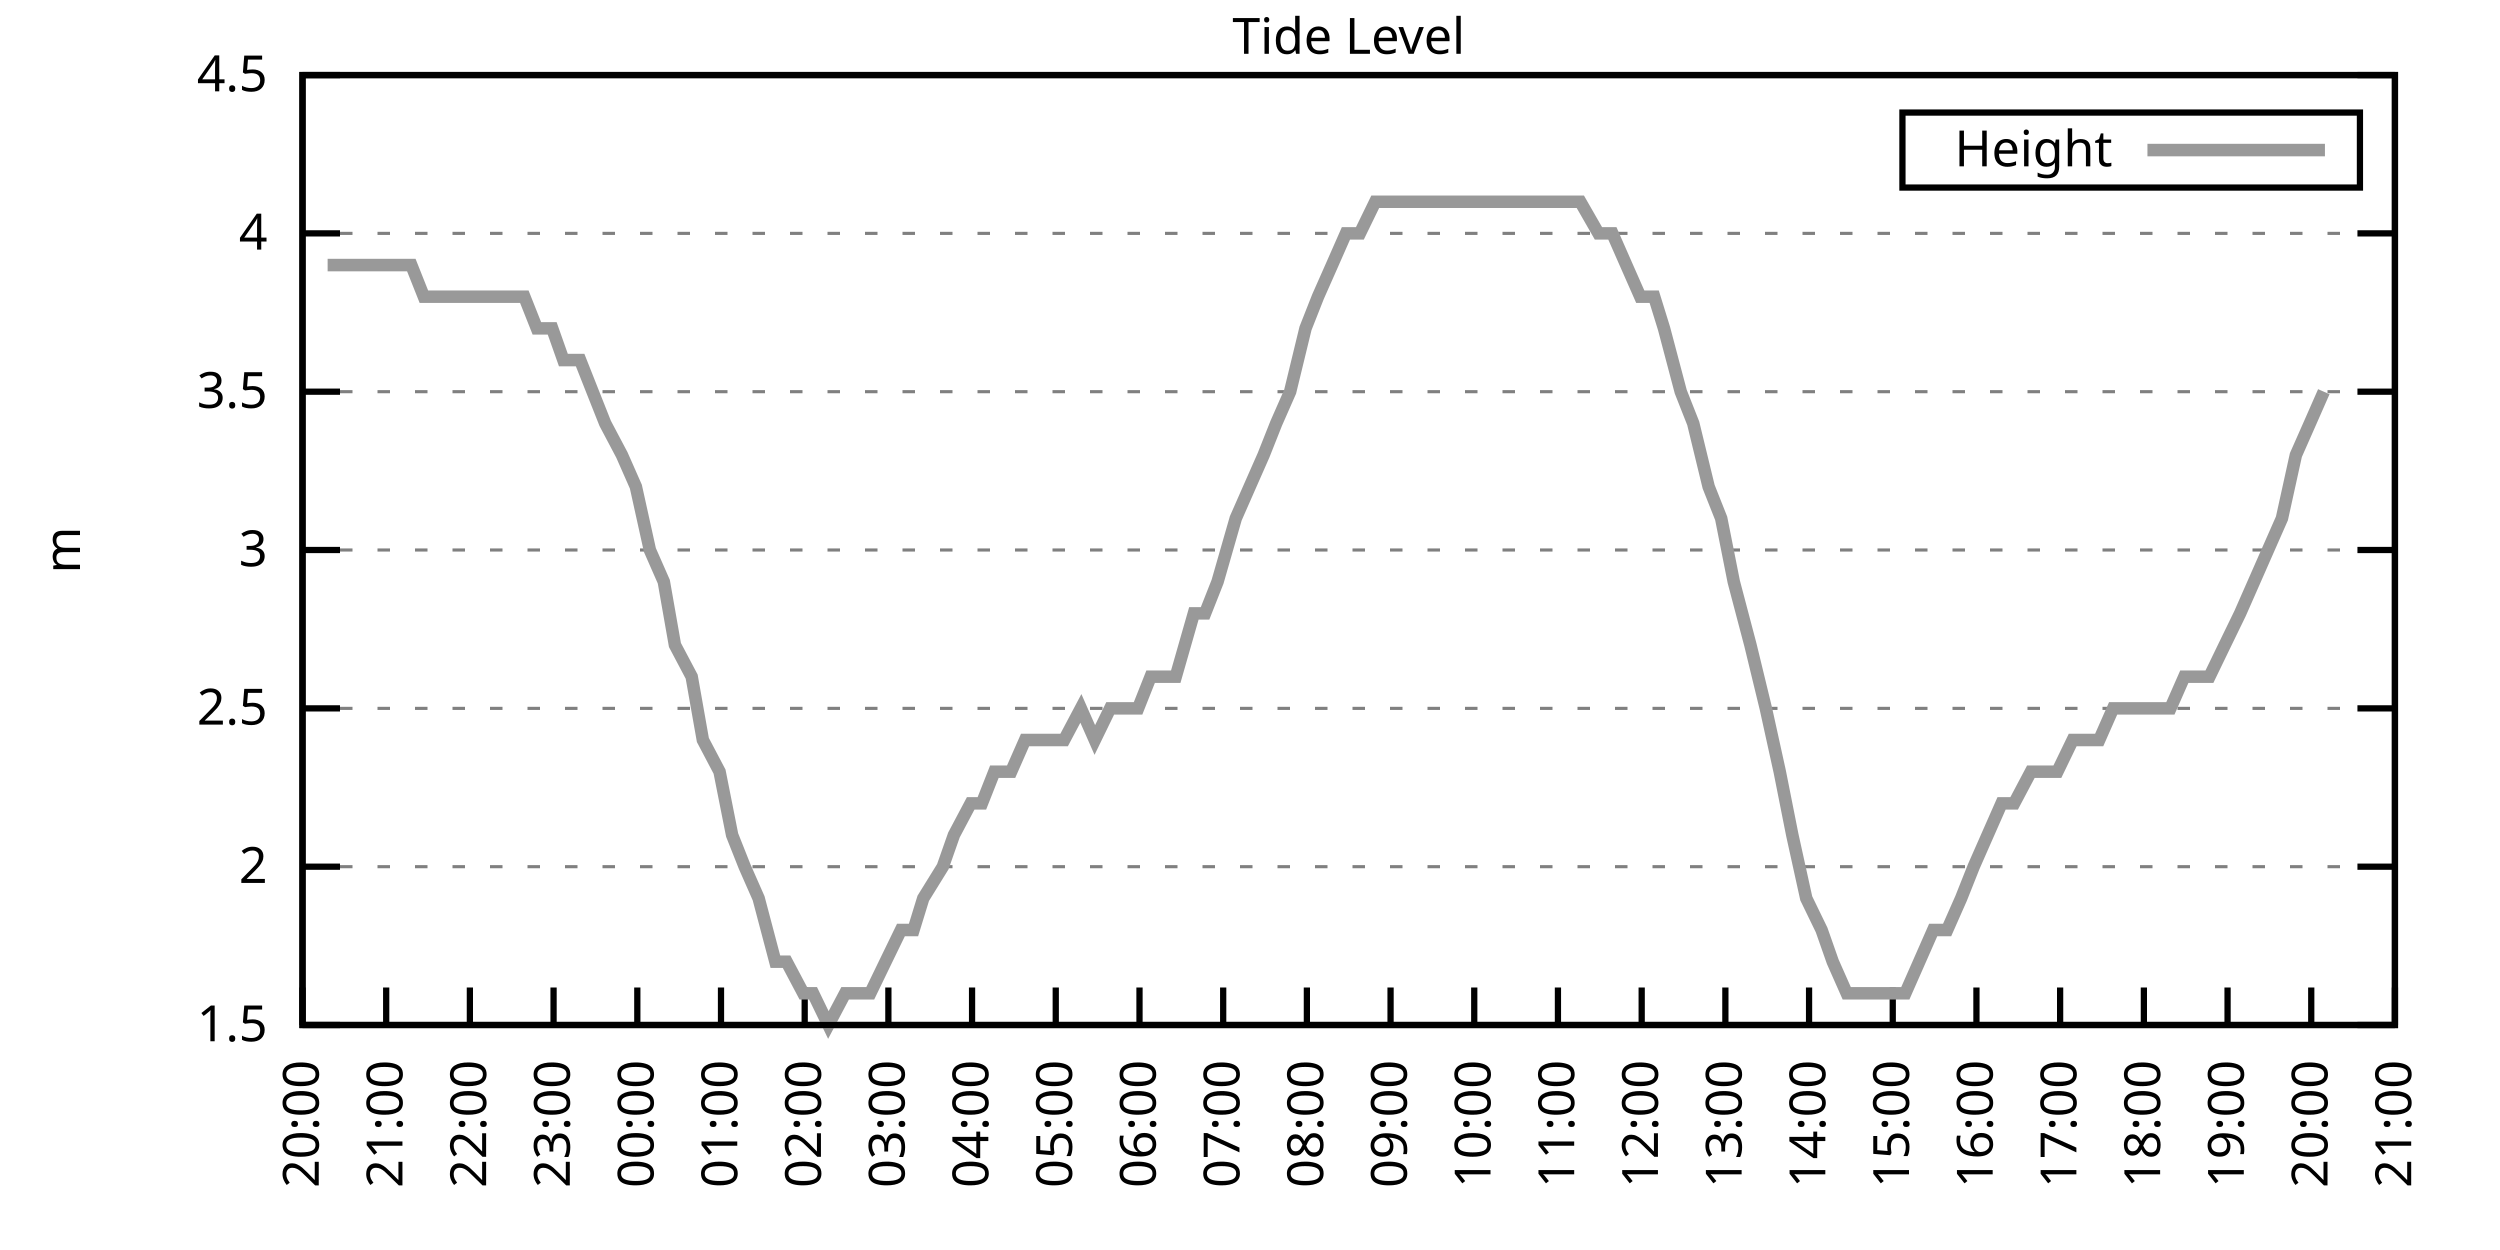
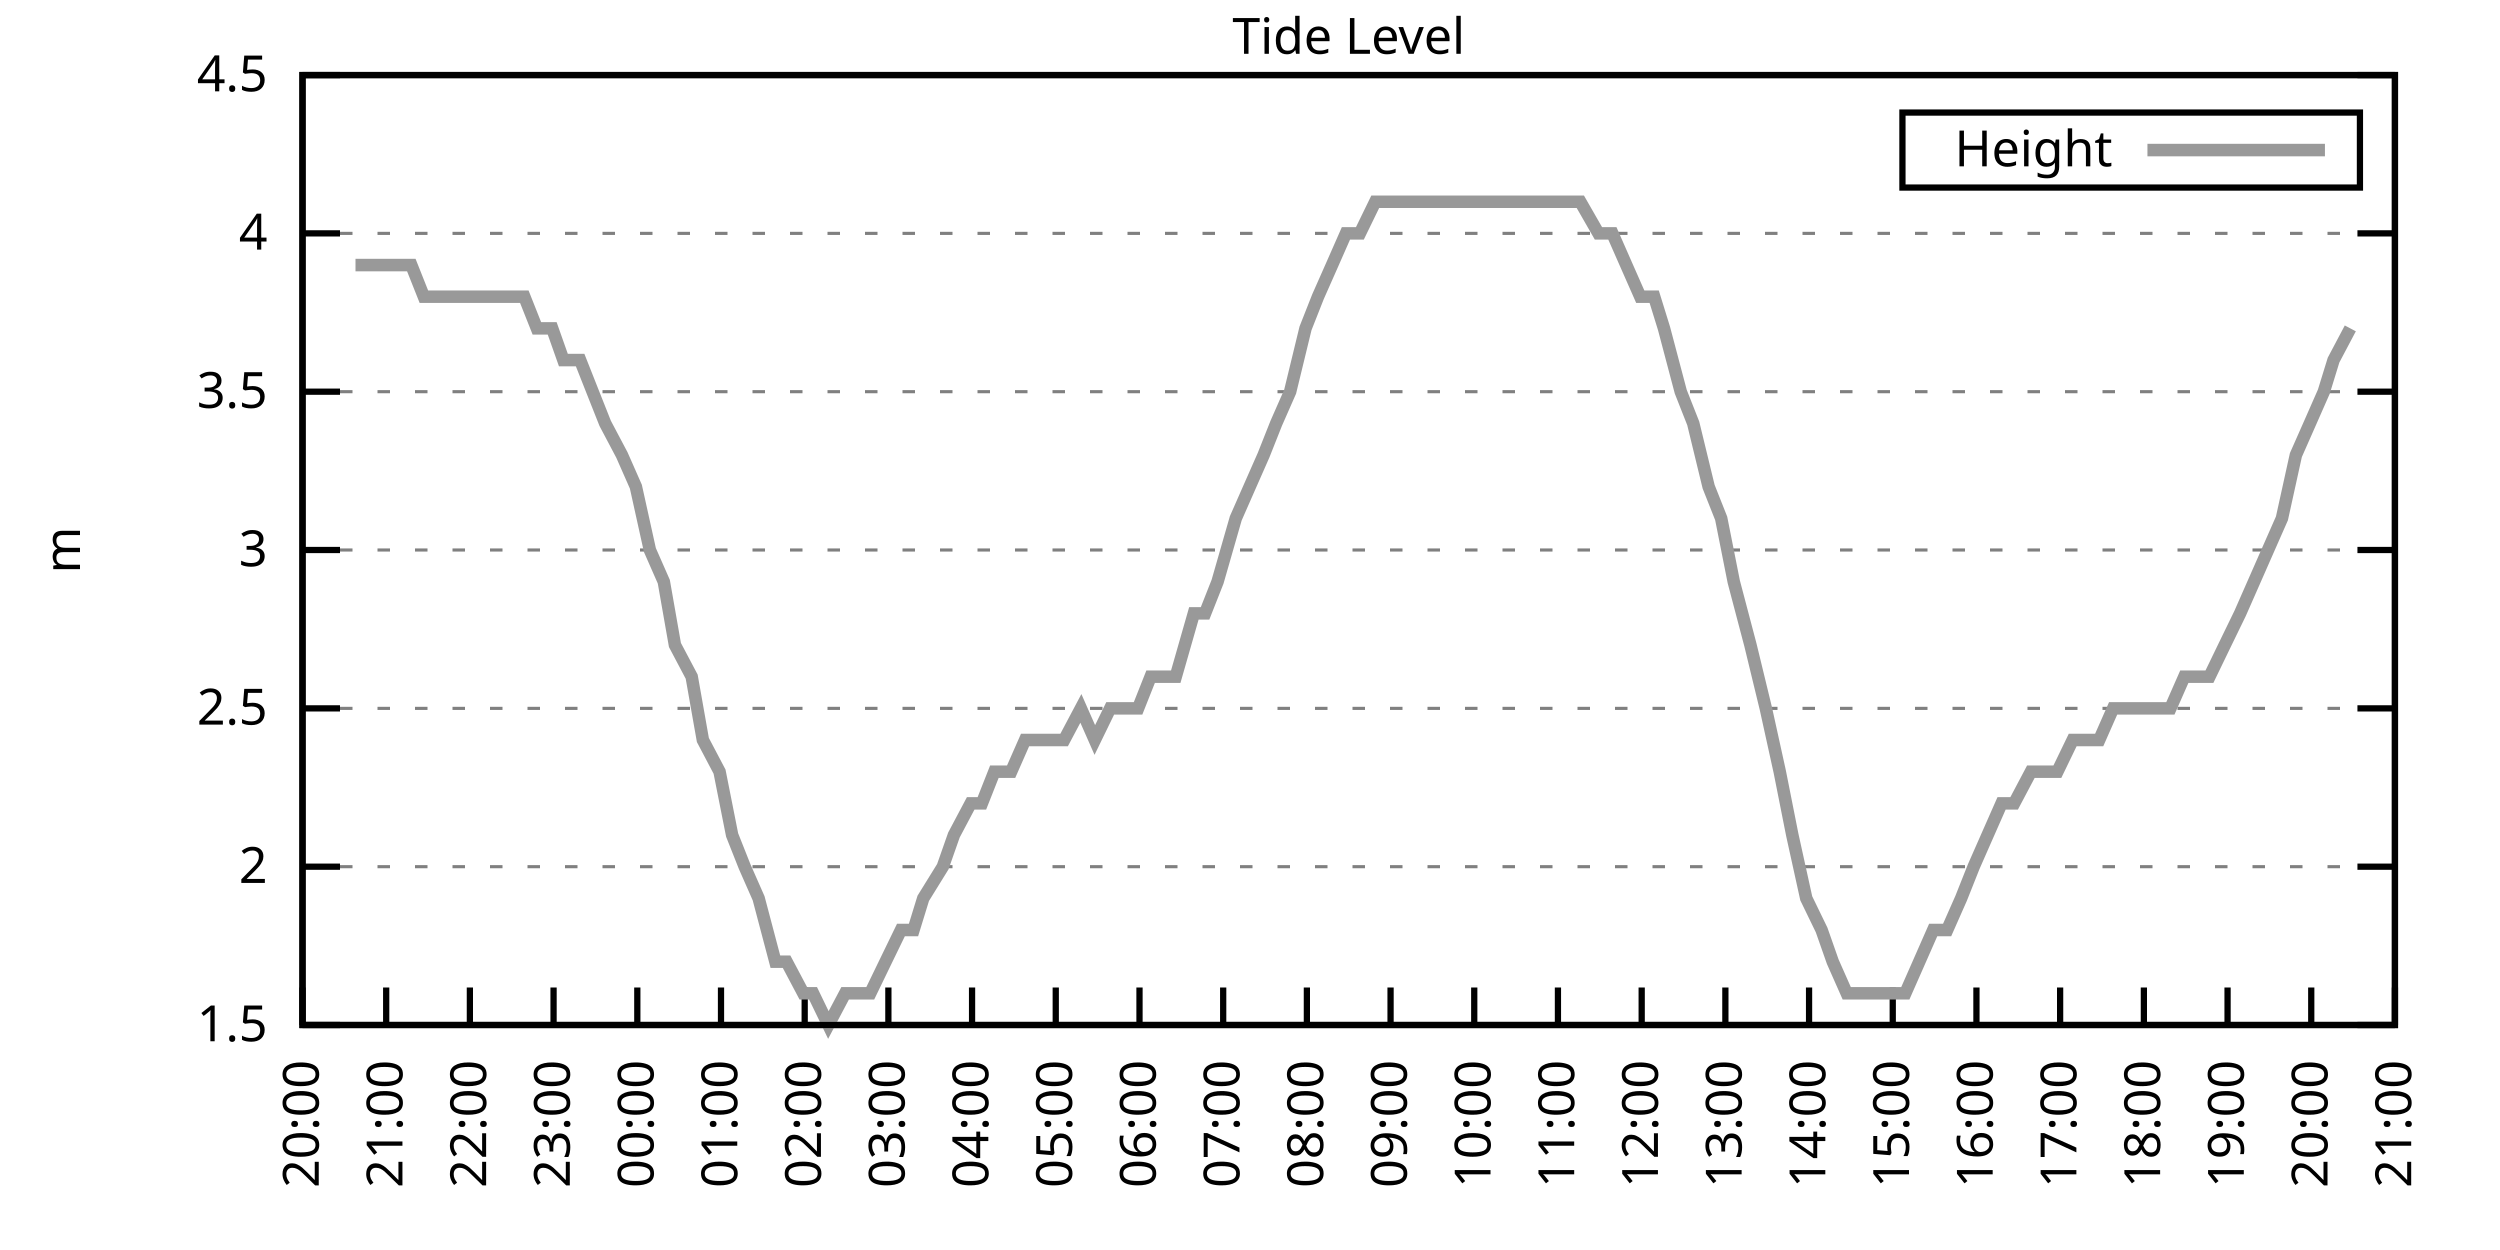
<svg xmlns="http://www.w3.org/2000/svg" xmlns:xlink="http://www.w3.org/1999/xlink" width="400" height="200" viewBox="0 0 400 200">
  <g id="gnuplot_canvas">
    <rect x="0" y="0" width="400" height="200" fill="none" />
    <defs>
      <circle id="gpDot" r="0.5" stroke-width="0.5" stroke="currentColor" />
      <path id="gpPt0" stroke-width="0.333" stroke="currentColor" d="M-1,0 h2 M0,-1 v2" />
      <path id="gpPt1" stroke-width="0.333" stroke="currentColor" d="M-1,-1 L1,1 M1,-1 L-1,1" />
      <path id="gpPt2" stroke-width="0.333" stroke="currentColor" d="M-1,0 L1,0 M0,-1 L0,1 M-1,-1 L1,1 M-1,1 L1,-1" />
      <rect id="gpPt3" stroke-width="0.333" stroke="currentColor" x="-1" y="-1" width="2" height="2" />
      <rect id="gpPt4" stroke-width="0.333" stroke="currentColor" fill="currentColor" x="-1" y="-1" width="2" height="2" />
      <circle id="gpPt5" stroke-width="0.333" stroke="currentColor" cx="0" cy="0" r="1" />
      <use xlink:href="#gpPt5" id="gpPt6" fill="currentColor" stroke="none" />
      <path id="gpPt7" stroke-width="0.333" stroke="currentColor" d="M0,-1.33 L-1.33,0.67 L1.33,0.67 z" />
      <use xlink:href="#gpPt7" id="gpPt8" fill="currentColor" stroke="none" />
      <use xlink:href="#gpPt7" id="gpPt9" stroke="currentColor" transform="rotate(180)" />
      <use xlink:href="#gpPt9" id="gpPt10" fill="currentColor" stroke="none" />
      <use xlink:href="#gpPt3" id="gpPt11" stroke="currentColor" transform="rotate(45)" />
      <use xlink:href="#gpPt11" id="gpPt12" fill="currentColor" stroke="none" />
      <path id="gpPt13" stroke-width="0.333" stroke="currentColor" d="M0,1.330 L1.265,0.411 L0.782,-1.067 L-0.782,-1.076 L-1.265,0.411 z" />
      <use xlink:href="#gpPt13" id="gpPt14" fill="currentColor" stroke="none" />
      <filter id="textbox" filterUnits="objectBoundingBox" x="0" y="0" height="1" width="1">
        <feFlood flood-color="white" flood-opacity="1" result="bgnd" />
        <feComposite in="SourceGraphic" in2="bgnd" operator="atop" />
      </filter>
      <filter id="greybox" filterUnits="objectBoundingBox" x="0" y="0" height="1" width="1">
        <feFlood flood-color="lightgrey" flood-opacity="1" result="grey" />
        <feComposite in="SourceGraphic" in2="grey" operator="atop" />
      </filter>
    </defs>
    <g fill="none" color="white" stroke="currentColor" stroke-width="1.00" stroke-linecap="butt" stroke-linejoin="miter">
</g>
    <g fill="none" color="black" stroke="currentColor" stroke-width="1.00" stroke-linecap="butt" stroke-linejoin="miter">
      <g stroke="none" shape-rendering="crispEdges">
        <polygon fill="rgb(255, 255, 255)" points="48.40,164.00 383.18,164.00 383.18,12.02 48.40,12.02 " />
      </g>
    </g>
    <g fill="none" color="black" stroke="currentColor" stroke-width="1.00" stroke-linecap="butt" stroke-linejoin="miter">
</g>
    <g fill="none" color="black" stroke="black" stroke-width="0.50" stroke-linecap="butt" stroke-linejoin="miter">
</g>
    <g fill="none" color="gray" stroke="currentColor" stroke-width="0.50" stroke-linecap="butt" stroke-linejoin="miter">
      <path stroke="gray" stroke-dasharray="2,4" class="gridline" d="M48.40,164.00 L383.19,164.00  " />
    </g>
    <g fill="none" color="gray" stroke="gray" stroke-width="1.00" stroke-linecap="butt" stroke-linejoin="miter">
</g>
    <g fill="none" color="black" stroke="currentColor" stroke-width="1.00" stroke-linecap="butt" stroke-linejoin="miter">
      <path stroke="black" d="M48.40,164.00 L54.40,164.00 M383.19,164.00 L377.19,164.00  " />
      <g transform="translate(42.80,166.60)" stroke="none" fill="black" font-family="Sans" font-size="8.00" text-anchor="end">
        <text>
          <tspan font-family="Sans"> 1.5</tspan>
        </text>
      </g>
    </g>
    <g fill="none" color="black" stroke="currentColor" stroke-width="1.00" stroke-linecap="butt" stroke-linejoin="miter">
</g>
    <g fill="none" color="black" stroke="black" stroke-width="0.50" stroke-linecap="butt" stroke-linejoin="miter">
</g>
    <g fill="none" color="gray" stroke="currentColor" stroke-width="0.50" stroke-linecap="butt" stroke-linejoin="miter">
      <path stroke="gray" stroke-dasharray="2,4" class="gridline" d="M48.40,138.67 L383.19,138.67  " />
    </g>
    <g fill="none" color="gray" stroke="gray" stroke-width="1.00" stroke-linecap="butt" stroke-linejoin="miter">
</g>
    <g fill="none" color="black" stroke="currentColor" stroke-width="1.00" stroke-linecap="butt" stroke-linejoin="miter">
      <path stroke="black" d="M48.40,138.67 L54.40,138.67 M383.19,138.67 L377.19,138.67  " />
      <g transform="translate(42.80,141.27)" stroke="none" fill="black" font-family="Sans" font-size="8.00" text-anchor="end">
        <text>
          <tspan font-family="Sans"> 2</tspan>
        </text>
      </g>
    </g>
    <g fill="none" color="black" stroke="currentColor" stroke-width="1.00" stroke-linecap="butt" stroke-linejoin="miter">
</g>
    <g fill="none" color="black" stroke="black" stroke-width="0.50" stroke-linecap="butt" stroke-linejoin="miter">
</g>
    <g fill="none" color="gray" stroke="currentColor" stroke-width="0.50" stroke-linecap="butt" stroke-linejoin="miter">
      <path stroke="gray" stroke-dasharray="2,4" class="gridline" d="M48.40,113.34 L383.19,113.34  " />
    </g>
    <g fill="none" color="gray" stroke="gray" stroke-width="1.00" stroke-linecap="butt" stroke-linejoin="miter">
</g>
    <g fill="none" color="black" stroke="currentColor" stroke-width="1.00" stroke-linecap="butt" stroke-linejoin="miter">
      <path stroke="black" d="M48.40,113.34 L54.40,113.34 M383.19,113.34 L377.19,113.34  " />
      <g transform="translate(42.80,115.94)" stroke="none" fill="black" font-family="Sans" font-size="8.00" text-anchor="end">
        <text>
          <tspan font-family="Sans"> 2.5</tspan>
        </text>
      </g>
    </g>
    <g fill="none" color="black" stroke="currentColor" stroke-width="1.00" stroke-linecap="butt" stroke-linejoin="miter">
</g>
    <g fill="none" color="black" stroke="black" stroke-width="0.50" stroke-linecap="butt" stroke-linejoin="miter">
</g>
    <g fill="none" color="gray" stroke="currentColor" stroke-width="0.50" stroke-linecap="butt" stroke-linejoin="miter">
      <path stroke="gray" stroke-dasharray="2,4" class="gridline" d="M48.40,88.00 L383.19,88.00  " />
    </g>
    <g fill="none" color="gray" stroke="gray" stroke-width="1.00" stroke-linecap="butt" stroke-linejoin="miter">
</g>
    <g fill="none" color="black" stroke="currentColor" stroke-width="1.00" stroke-linecap="butt" stroke-linejoin="miter">
      <path stroke="black" d="M48.40,88.00 L54.40,88.00 M383.19,88.00 L377.19,88.00  " />
      <g transform="translate(42.80,90.60)" stroke="none" fill="black" font-family="Sans" font-size="8.00" text-anchor="end">
        <text>
          <tspan font-family="Sans"> 3</tspan>
        </text>
      </g>
    </g>
    <g fill="none" color="black" stroke="currentColor" stroke-width="1.00" stroke-linecap="butt" stroke-linejoin="miter">
</g>
    <g fill="none" color="black" stroke="black" stroke-width="0.50" stroke-linecap="butt" stroke-linejoin="miter">
</g>
    <g fill="none" color="gray" stroke="currentColor" stroke-width="0.50" stroke-linecap="butt" stroke-linejoin="miter">
      <path stroke="gray" stroke-dasharray="2,4" class="gridline" d="M48.40,62.67 L383.19,62.67  " />
    </g>
    <g fill="none" color="gray" stroke="gray" stroke-width="1.00" stroke-linecap="butt" stroke-linejoin="miter">
</g>
    <g fill="none" color="black" stroke="currentColor" stroke-width="1.00" stroke-linecap="butt" stroke-linejoin="miter">
      <path stroke="black" d="M48.40,62.67 L54.40,62.67 M383.19,62.67 L377.19,62.67  " />
      <g transform="translate(42.80,65.27)" stroke="none" fill="black" font-family="Sans" font-size="8.00" text-anchor="end">
        <text>
          <tspan font-family="Sans"> 3.5</tspan>
        </text>
      </g>
    </g>
    <g fill="none" color="black" stroke="currentColor" stroke-width="1.00" stroke-linecap="butt" stroke-linejoin="miter">
</g>
    <g fill="none" color="black" stroke="black" stroke-width="0.50" stroke-linecap="butt" stroke-linejoin="miter">
</g>
    <g fill="none" color="gray" stroke="currentColor" stroke-width="0.50" stroke-linecap="butt" stroke-linejoin="miter">
      <path stroke="gray" stroke-dasharray="2,4" class="gridline" d="M48.40,37.34 L383.19,37.34  " />
    </g>
    <g fill="none" color="gray" stroke="gray" stroke-width="1.00" stroke-linecap="butt" stroke-linejoin="miter">
</g>
    <g fill="none" color="black" stroke="currentColor" stroke-width="1.00" stroke-linecap="butt" stroke-linejoin="miter">
      <path stroke="black" d="M48.40,37.34 L54.40,37.34 M383.19,37.34 L377.19,37.34  " />
      <g transform="translate(42.80,39.94)" stroke="none" fill="black" font-family="Sans" font-size="8.00" text-anchor="end">
        <text>
          <tspan font-family="Sans"> 4</tspan>
        </text>
      </g>
    </g>
    <g fill="none" color="black" stroke="currentColor" stroke-width="1.00" stroke-linecap="butt" stroke-linejoin="miter">
</g>
    <g fill="none" color="black" stroke="black" stroke-width="0.50" stroke-linecap="butt" stroke-linejoin="miter">
</g>
    <g fill="none" color="gray" stroke="currentColor" stroke-width="0.50" stroke-linecap="butt" stroke-linejoin="miter">
      <path stroke="gray" stroke-dasharray="2,4" class="gridline" d="M48.40,12.01 L383.19,12.01  " />
    </g>
    <g fill="none" color="gray" stroke="gray" stroke-width="1.00" stroke-linecap="butt" stroke-linejoin="miter">
</g>
    <g fill="none" color="black" stroke="currentColor" stroke-width="1.00" stroke-linecap="butt" stroke-linejoin="miter">
      <path stroke="black" d="M48.40,12.01 L54.40,12.01 M383.19,12.01 L377.19,12.01  " />
      <g transform="translate(42.80,14.61)" stroke="none" fill="black" font-family="Sans" font-size="8.00" text-anchor="end">
        <text>
          <tspan font-family="Sans"> 4.5</tspan>
        </text>
      </g>
    </g>
    <g fill="none" color="black" stroke="currentColor" stroke-width="1.00" stroke-linecap="butt" stroke-linejoin="miter">
      <path stroke="black" d="M48.40,164.00 L48.40,158.00  " />
      <g transform="translate(51.00,169.60) rotate(270.00)" stroke="none" fill="black" font-family="Sans" font-size="8.00" text-anchor="end">
        <text>
          <tspan font-family="Sans">20:00</tspan>
        </text>
      </g>
    </g>
    <g fill="none" color="black" stroke="currentColor" stroke-width="1.00" stroke-linecap="butt" stroke-linejoin="miter">
      <path stroke="black" d="M61.79,164.00 L61.79,158.00  " />
      <g transform="translate(64.39,169.60) rotate(270.00)" stroke="none" fill="black" font-family="Sans" font-size="8.00" text-anchor="end">
        <text>
          <tspan font-family="Sans">21:00</tspan>
        </text>
      </g>
    </g>
    <g fill="none" color="black" stroke="currentColor" stroke-width="1.00" stroke-linecap="butt" stroke-linejoin="miter">
      <path stroke="black" d="M75.18,164.00 L75.18,158.00  " />
      <g transform="translate(77.78,169.60) rotate(270.00)" stroke="none" fill="black" font-family="Sans" font-size="8.00" text-anchor="end">
        <text>
          <tspan font-family="Sans">22:00</tspan>
        </text>
      </g>
    </g>
    <g fill="none" color="black" stroke="currentColor" stroke-width="1.00" stroke-linecap="butt" stroke-linejoin="miter">
      <path stroke="black" d="M88.57,164.00 L88.57,158.00  " />
      <g transform="translate(91.17,169.60) rotate(270.00)" stroke="none" fill="black" font-family="Sans" font-size="8.00" text-anchor="end">
        <text>
          <tspan font-family="Sans">23:00</tspan>
        </text>
      </g>
    </g>
    <g fill="none" color="black" stroke="currentColor" stroke-width="1.00" stroke-linecap="butt" stroke-linejoin="miter">
      <path stroke="black" d="M101.97,164.00 L101.97,158.00  " />
      <g transform="translate(104.57,169.60) rotate(270.00)" stroke="none" fill="black" font-family="Sans" font-size="8.00" text-anchor="end">
        <text>
          <tspan font-family="Sans">00:00</tspan>
        </text>
      </g>
    </g>
    <g fill="none" color="black" stroke="currentColor" stroke-width="1.00" stroke-linecap="butt" stroke-linejoin="miter">
      <path stroke="black" d="M115.36,164.00 L115.36,158.00  " />
      <g transform="translate(117.96,169.60) rotate(270.00)" stroke="none" fill="black" font-family="Sans" font-size="8.00" text-anchor="end">
        <text>
          <tspan font-family="Sans">01:00</tspan>
        </text>
      </g>
    </g>
    <g fill="none" color="black" stroke="currentColor" stroke-width="1.00" stroke-linecap="butt" stroke-linejoin="miter">
      <path stroke="black" d="M128.75,164.00 L128.75,158.00  " />
      <g transform="translate(131.35,169.60) rotate(270.00)" stroke="none" fill="black" font-family="Sans" font-size="8.00" text-anchor="end">
        <text>
          <tspan font-family="Sans">02:00</tspan>
        </text>
      </g>
    </g>
    <g fill="none" color="black" stroke="currentColor" stroke-width="1.00" stroke-linecap="butt" stroke-linejoin="miter">
      <path stroke="black" d="M142.14,164.00 L142.14,158.00  " />
      <g transform="translate(144.74,169.60) rotate(270.00)" stroke="none" fill="black" font-family="Sans" font-size="8.00" text-anchor="end">
        <text>
          <tspan font-family="Sans">03:00</tspan>
        </text>
      </g>
    </g>
    <g fill="none" color="black" stroke="currentColor" stroke-width="1.00" stroke-linecap="butt" stroke-linejoin="miter">
      <path stroke="black" d="M155.53,164.00 L155.53,158.00  " />
      <g transform="translate(158.13,169.60) rotate(270.00)" stroke="none" fill="black" font-family="Sans" font-size="8.00" text-anchor="end">
        <text>
          <tspan font-family="Sans">04:00</tspan>
        </text>
      </g>
    </g>
    <g fill="none" color="black" stroke="currentColor" stroke-width="1.00" stroke-linecap="butt" stroke-linejoin="miter">
      <path stroke="black" d="M168.92,164.00 L168.92,158.00  " />
      <g transform="translate(171.52,169.60) rotate(270.00)" stroke="none" fill="black" font-family="Sans" font-size="8.00" text-anchor="end">
        <text>
          <tspan font-family="Sans">05:00</tspan>
        </text>
      </g>
    </g>
    <g fill="none" color="black" stroke="currentColor" stroke-width="1.00" stroke-linecap="butt" stroke-linejoin="miter">
      <path stroke="black" d="M182.32,164.00 L182.32,158.00  " />
      <g transform="translate(184.92,169.60) rotate(270.00)" stroke="none" fill="black" font-family="Sans" font-size="8.00" text-anchor="end">
        <text>
          <tspan font-family="Sans">06:00</tspan>
        </text>
      </g>
    </g>
    <g fill="none" color="black" stroke="currentColor" stroke-width="1.00" stroke-linecap="butt" stroke-linejoin="miter">
      <path stroke="black" d="M195.71,164.00 L195.71,158.00  " />
      <g transform="translate(198.31,169.60) rotate(270.00)" stroke="none" fill="black" font-family="Sans" font-size="8.00" text-anchor="end">
        <text>
          <tspan font-family="Sans">07:00</tspan>
        </text>
      </g>
    </g>
    <g fill="none" color="black" stroke="currentColor" stroke-width="1.00" stroke-linecap="butt" stroke-linejoin="miter">
      <path stroke="black" d="M209.10,164.00 L209.10,158.00  " />
      <g transform="translate(211.70,169.60) rotate(270.00)" stroke="none" fill="black" font-family="Sans" font-size="8.00" text-anchor="end">
        <text>
          <tspan font-family="Sans">08:00</tspan>
        </text>
      </g>
    </g>
    <g fill="none" color="black" stroke="currentColor" stroke-width="1.00" stroke-linecap="butt" stroke-linejoin="miter">
      <path stroke="black" d="M222.49,164.00 L222.49,158.00  " />
      <g transform="translate(225.09,169.60) rotate(270.00)" stroke="none" fill="black" font-family="Sans" font-size="8.00" text-anchor="end">
        <text>
          <tspan font-family="Sans">09:00</tspan>
        </text>
      </g>
    </g>
    <g fill="none" color="black" stroke="currentColor" stroke-width="1.00" stroke-linecap="butt" stroke-linejoin="miter">
      <path stroke="black" d="M235.88,164.00 L235.88,158.00  " />
      <g transform="translate(238.48,169.60) rotate(270.00)" stroke="none" fill="black" font-family="Sans" font-size="8.00" text-anchor="end">
        <text>
          <tspan font-family="Sans">10:00</tspan>
        </text>
      </g>
    </g>
    <g fill="none" color="black" stroke="currentColor" stroke-width="1.00" stroke-linecap="butt" stroke-linejoin="miter">
      <path stroke="black" d="M249.27,164.00 L249.27,158.00  " />
      <g transform="translate(251.87,169.60) rotate(270.00)" stroke="none" fill="black" font-family="Sans" font-size="8.00" text-anchor="end">
        <text>
          <tspan font-family="Sans">11:00</tspan>
        </text>
      </g>
    </g>
    <g fill="none" color="black" stroke="currentColor" stroke-width="1.00" stroke-linecap="butt" stroke-linejoin="miter">
      <path stroke="black" d="M262.67,164.00 L262.67,158.00  " />
      <g transform="translate(265.27,169.60) rotate(270.00)" stroke="none" fill="black" font-family="Sans" font-size="8.00" text-anchor="end">
        <text>
          <tspan font-family="Sans">12:00</tspan>
        </text>
      </g>
    </g>
    <g fill="none" color="black" stroke="currentColor" stroke-width="1.00" stroke-linecap="butt" stroke-linejoin="miter">
      <path stroke="black" d="M276.06,164.00 L276.06,158.00  " />
      <g transform="translate(278.66,169.60) rotate(270.00)" stroke="none" fill="black" font-family="Sans" font-size="8.00" text-anchor="end">
        <text>
          <tspan font-family="Sans">13:00</tspan>
        </text>
      </g>
    </g>
    <g fill="none" color="black" stroke="currentColor" stroke-width="1.00" stroke-linecap="butt" stroke-linejoin="miter">
      <path stroke="black" d="M289.45,164.00 L289.45,158.00  " />
      <g transform="translate(292.05,169.60) rotate(270.00)" stroke="none" fill="black" font-family="Sans" font-size="8.00" text-anchor="end">
        <text>
          <tspan font-family="Sans">14:00</tspan>
        </text>
      </g>
    </g>
    <g fill="none" color="black" stroke="currentColor" stroke-width="1.00" stroke-linecap="butt" stroke-linejoin="miter">
      <path stroke="black" d="M302.84,164.00 L302.84,158.00  " />
      <g transform="translate(305.44,169.60) rotate(270.00)" stroke="none" fill="black" font-family="Sans" font-size="8.00" text-anchor="end">
        <text>
          <tspan font-family="Sans">15:00</tspan>
        </text>
      </g>
    </g>
    <g fill="none" color="black" stroke="currentColor" stroke-width="1.00" stroke-linecap="butt" stroke-linejoin="miter">
      <path stroke="black" d="M316.23,164.00 L316.23,158.00  " />
      <g transform="translate(318.83,169.60) rotate(270.00)" stroke="none" fill="black" font-family="Sans" font-size="8.00" text-anchor="end">
        <text>
          <tspan font-family="Sans">16:00</tspan>
        </text>
      </g>
    </g>
    <g fill="none" color="black" stroke="currentColor" stroke-width="1.00" stroke-linecap="butt" stroke-linejoin="miter">
      <path stroke="black" d="M329.62,164.00 L329.62,158.00  " />
      <g transform="translate(332.22,169.60) rotate(270.00)" stroke="none" fill="black" font-family="Sans" font-size="8.00" text-anchor="end">
        <text>
          <tspan font-family="Sans">17:00</tspan>
        </text>
      </g>
    </g>
    <g fill="none" color="black" stroke="currentColor" stroke-width="1.00" stroke-linecap="butt" stroke-linejoin="miter">
      <path stroke="black" d="M343.02,164.00 L343.02,158.00  " />
      <g transform="translate(345.62,169.60) rotate(270.00)" stroke="none" fill="black" font-family="Sans" font-size="8.00" text-anchor="end">
        <text>
          <tspan font-family="Sans">18:00</tspan>
        </text>
      </g>
    </g>
    <g fill="none" color="black" stroke="currentColor" stroke-width="1.00" stroke-linecap="butt" stroke-linejoin="miter">
      <path stroke="black" d="M356.41,164.00 L356.41,158.00  " />
      <g transform="translate(359.01,169.60) rotate(270.00)" stroke="none" fill="black" font-family="Sans" font-size="8.00" text-anchor="end">
        <text>
          <tspan font-family="Sans">19:00</tspan>
        </text>
      </g>
    </g>
    <g fill="none" color="black" stroke="currentColor" stroke-width="1.00" stroke-linecap="butt" stroke-linejoin="miter">
      <path stroke="black" d="M369.80,164.00 L369.80,158.00  " />
      <g transform="translate(372.40,169.60) rotate(270.00)" stroke="none" fill="black" font-family="Sans" font-size="8.00" text-anchor="end">
        <text>
          <tspan font-family="Sans">20:00</tspan>
        </text>
      </g>
    </g>
    <g fill="none" color="black" stroke="currentColor" stroke-width="1.00" stroke-linecap="butt" stroke-linejoin="miter">
      <path stroke="black" d="M383.19,164.00 L383.19,158.00  " />
      <g transform="translate(385.79,169.60) rotate(270.00)" stroke="none" fill="black" font-family="Sans" font-size="8.00" text-anchor="end">
        <text>
          <tspan font-family="Sans">21:00</tspan>
        </text>
      </g>
    </g>
    <g fill="none" color="black" stroke="currentColor" stroke-width="1.00" stroke-linecap="butt" stroke-linejoin="miter">
</g>
    <g fill="none" color="black" stroke="currentColor" stroke-width="1.00" stroke-linecap="butt" stroke-linejoin="miter">
      <path stroke="black" d="M48.40,12.01 L48.40,164.00 L383.19,164.00 L383.19,12.01 L48.40,12.01 Z  " />
    </g>
    <g fill="none" color="black" stroke="currentColor" stroke-width="1.00" stroke-linecap="butt" stroke-linejoin="miter">
</g>
    <g fill="none" color="black" stroke="currentColor" stroke-width="1.00" stroke-linecap="butt" stroke-linejoin="miter">
      <path stroke="black" d="M304.39,30.01 L304.39,18.01 L377.59,18.01 L377.59,30.01 L304.39,30.01 Z  " />
    </g>
    <g id="Tide_level_plot_1">
      <g fill="none" color="white" stroke="black" stroke-width="2.00" stroke-linecap="butt" stroke-linejoin="miter">
</g>
      <g fill="none" color="black" stroke="currentColor" stroke-width="2.00" stroke-linecap="butt" stroke-linejoin="miter">
        <g transform="translate(337.99,26.61)" stroke="none" fill="black" font-family="Sans" font-size="8.00" text-anchor="end">
          <text>
            <tspan font-family="Sans">Height</tspan>
          </text>
        </g>
      </g>
      <g fill="none" color="black" stroke="currentColor" stroke-width="2.00" stroke-linecap="butt" stroke-linejoin="miter">
-         <path stroke="rgb(153, 153, 153)" d="M343.59,24.01 L371.99,24.01 M52.42,42.41 L54.65,42.41 L56.88,42.41 L59.34,42.41 L61.57,42.41 L63.58,42.41   L65.81,42.41 L67.82,47.47 L70.50,47.47 L72.73,47.47 L74.29,47.47 L76.97,47.47 L78.98,47.47 L81.66,47.47   L83.89,47.47 L85.90,52.54 L88.35,52.54 L90.14,57.61 L92.82,57.61 L94.82,62.67 L96.83,67.74 L99.51,72.81   L101.74,77.87 L103.98,88.00 L106.21,93.07 L107.99,103.20 L110.67,108.27 L112.46,118.40 L115.13,123.47 L117.14,133.60   L119.15,138.67 L121.38,143.73 L124.06,153.87 L125.85,153.87 L128.53,158.93 L130.09,158.93 L132.54,164.00 L135.22,158.93   L137.45,158.93 L139.24,158.93 L141.69,153.87 L144.15,148.80 L146.16,148.80 L147.72,143.73 L150.85,138.67 L152.63,133.60   L155.31,128.54 L157.10,128.54 L159.10,123.47 L161.78,123.47 L164.01,118.40 L166.02,118.40 L168.25,118.40 L170.26,118.40   L172.94,113.34 L175.17,118.40 L177.63,113.34 L179.86,113.34 L182.09,113.34 L184.10,108.27 L186.11,108.27 L188.12,108.27   L191.02,98.14 L192.81,98.14 L194.81,93.07 L197.72,82.94 L199.95,77.87 L202.18,72.81 L204.19,67.74 L206.42,62.67   L208.88,52.54 L210.88,47.47 L213.12,42.41 L215.35,37.34 L217.58,37.34 L220.04,32.28 L222.04,32.28 L224.50,32.28   L226.73,32.28 L228.96,32.28 L231.20,32.28 L233.43,32.28 L235.44,32.28 L237.89,32.28 L240.12,32.28 L242.36,32.28   L244.59,32.28 L246.82,32.28 L249.05,32.28 L251.28,32.28 L252.85,32.28 L255.75,37.34 L257.98,37.34 L260.21,42.41   L262.44,47.47 L264.67,47.47 L266.24,52.54 L268.92,62.67 L270.92,67.74 L273.38,77.87 L275.39,82.94 L277.40,93.07   L280.07,103.20 L282.53,113.34 L284.76,123.47 L286.77,133.60 L289.00,143.73 L291.46,148.80 L293.24,153.87 L295.48,158.93   L297.71,158.93 L300.39,158.93 L302.62,158.93 L304.85,158.93 L307.08,153.87 L309.31,148.80 L311.54,148.80 L313.78,143.73   L315.79,138.67 L318.02,133.60 L320.25,128.54 L322.26,128.54 L324.94,123.47 L326.95,123.47 L329.18,123.47 L331.63,118.40   L333.86,118.40 L335.87,118.40 L338.10,113.34 L340.56,113.34 L342.57,113.34 L345.02,113.34 L347.26,113.34 L349.49,108.27   L351.50,108.27 L353.51,108.27 L355.96,103.20 L358.42,98.14 L360.65,93.07 L362.88,88.00 L365.11,82.94 L367.34,72.81   L369.58,67.74 L371.81,62.67  " />
+         <path stroke="rgb(153, 153, 153)" d="M343.59,24.01 L371.99,24.01 M56.88,42.41 L59.34,42.41 L61.57,42.41 L63.58,42.41 L65.81,42.41 L67.82,47.47   L70.50,47.47 L72.73,47.47 L74.29,47.47 L76.97,47.47 L78.98,47.47 L81.66,47.47 L83.89,47.47 L85.90,52.54   L88.35,52.54 L90.14,57.61 L92.82,57.61 L94.82,62.67 L96.83,67.74 L99.51,72.81 L101.74,77.87 L103.98,88.00   L106.21,93.07 L107.99,103.20 L110.67,108.27 L112.46,118.40 L115.13,123.47 L117.14,133.60 L119.15,138.67 L121.38,143.73   L124.06,153.87 L125.85,153.87 L128.53,158.93 L130.09,158.93 L132.54,164.00 L135.22,158.93 L137.45,158.93 L139.24,158.93   L141.69,153.87 L144.15,148.80 L146.16,148.80 L147.72,143.73 L150.85,138.67 L152.63,133.60 L155.31,128.54 L157.10,128.54   L159.10,123.47 L161.78,123.47 L164.01,118.40 L166.02,118.40 L168.25,118.40 L170.26,118.40 L172.94,113.34 L175.17,118.40   L177.63,113.34 L179.86,113.34 L182.09,113.34 L184.10,108.27 L186.11,108.27 L188.12,108.27 L191.02,98.14 L192.81,98.14   L194.81,93.07 L197.72,82.94 L199.95,77.87 L202.18,72.81 L204.19,67.74 L206.42,62.67 L208.88,52.54 L210.88,47.47   L213.12,42.41 L215.35,37.34 L217.58,37.34 L220.04,32.28 L222.04,32.28 L224.50,32.28 L226.73,32.28 L228.96,32.28   L231.20,32.28 L233.43,32.28 L235.44,32.28 L237.89,32.28 L240.12,32.28 L242.36,32.28 L244.59,32.28 L246.82,32.28   L249.05,32.28 L251.28,32.28 L252.85,32.28 L255.75,37.34 L257.98,37.34 L260.21,42.41 L262.44,47.47 L264.67,47.47   L266.24,52.54 L268.92,62.67 L270.92,67.74 L273.38,77.87 L275.39,82.94 L277.40,93.07 L280.07,103.20 L282.53,113.34   L284.76,123.47 L286.77,133.60 L289.00,143.73 L291.46,148.80 L293.24,153.87 L295.48,158.93 L297.71,158.93 L300.39,158.93   L302.62,158.93 L304.85,158.93 L307.08,153.87 L309.31,148.80 L311.54,148.80 L313.78,143.73 L315.79,138.67 L318.02,133.60   L320.25,128.54 L322.26,128.54 L324.94,123.47 L326.95,123.47 L329.18,123.47 L331.63,118.40 L333.86,118.40 L335.87,118.40   L338.10,113.34 L340.56,113.34 L342.57,113.34 L345.02,113.34 L347.26,113.34 L349.49,108.27 L351.50,108.27 L353.51,108.27   L355.96,103.20 L358.42,98.14 L360.65,93.07 L362.88,88.00 L365.11,82.94 L367.34,72.81 L369.58,67.74 L371.81,62.67   L373.37,57.61 L376.05,52.54  " />
      </g>
    </g>
    <g fill="none" color="black" stroke="currentColor" stroke-width="2.00" stroke-linecap="butt" stroke-linejoin="miter">
</g>
    <g fill="none" color="black" stroke="black" stroke-width="1.00" stroke-linecap="butt" stroke-linejoin="miter">
</g>
    <g fill="none" color="black" stroke="currentColor" stroke-width="1.00" stroke-linecap="butt" stroke-linejoin="miter">
      <path stroke="black" d="M48.40,12.01 L48.40,164.00 L383.19,164.00 L383.19,12.01 L48.40,12.01 Z  " />
      <g transform="translate(12.80,88.01) rotate(270.00)" stroke="none" fill="black" font-family="Sans" font-size="8.00" text-anchor="middle">
        <text>
          <tspan font-family="Sans">m</tspan>
        </text>
      </g>
    </g>
    <g fill="none" color="black" stroke="currentColor" stroke-width="1.00" stroke-linecap="butt" stroke-linejoin="miter">
</g>
    <g fill="none" color="black" stroke="currentColor" stroke-width="1.00" stroke-linecap="butt" stroke-linejoin="miter">
      <g transform="translate(215.79,8.61)" stroke="none" fill="black" font-family="Sans" font-size="8.00" text-anchor="middle">
        <text>
          <tspan font-family="Sans">Tide Level</tspan>
        </text>
      </g>
    </g>
    <g fill="none" color="black" stroke="currentColor" stroke-width="1.00" stroke-linecap="butt" stroke-linejoin="miter">
</g>
  </g>
</svg>
